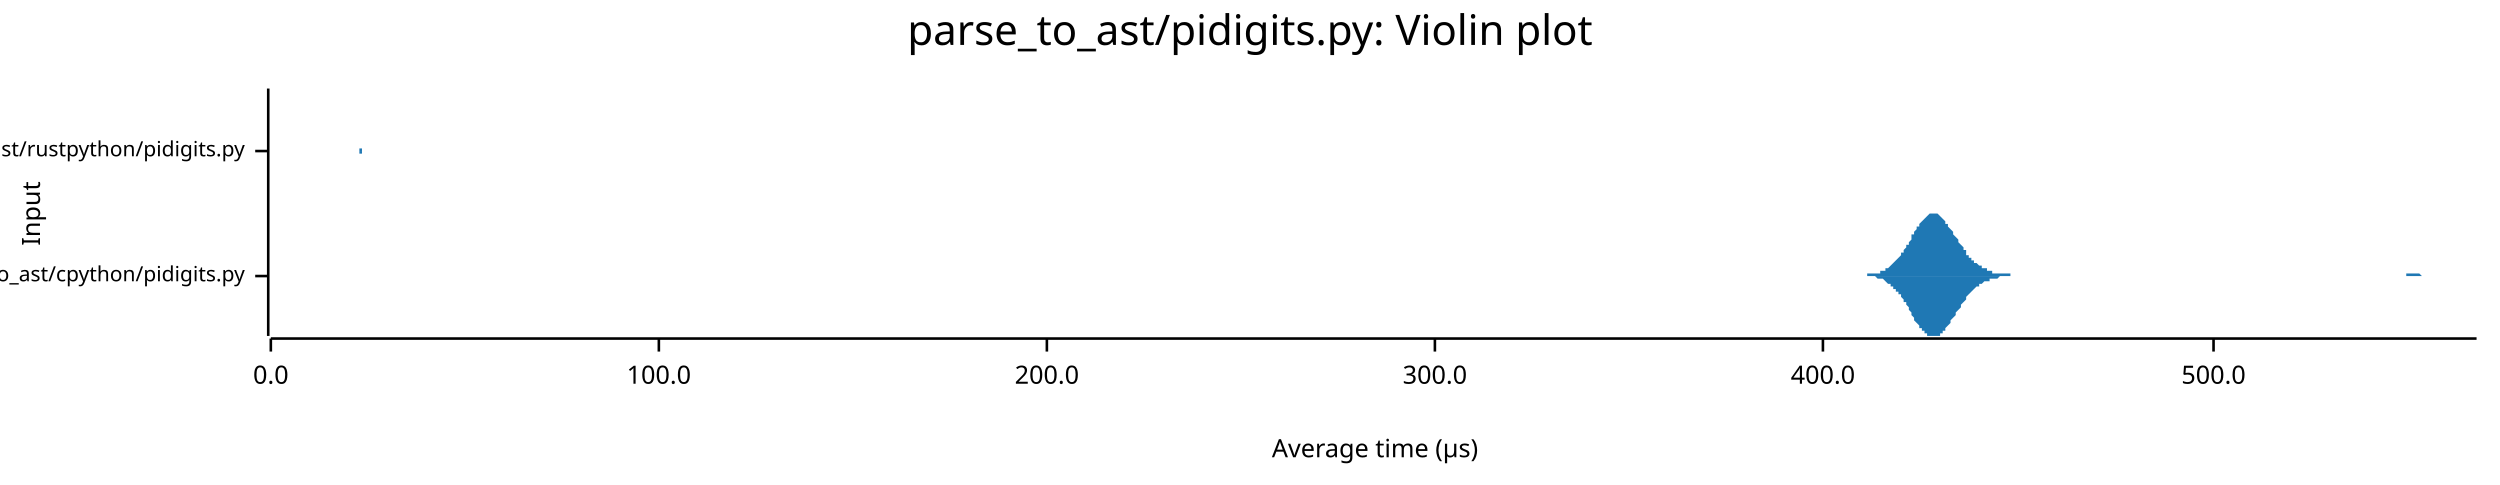
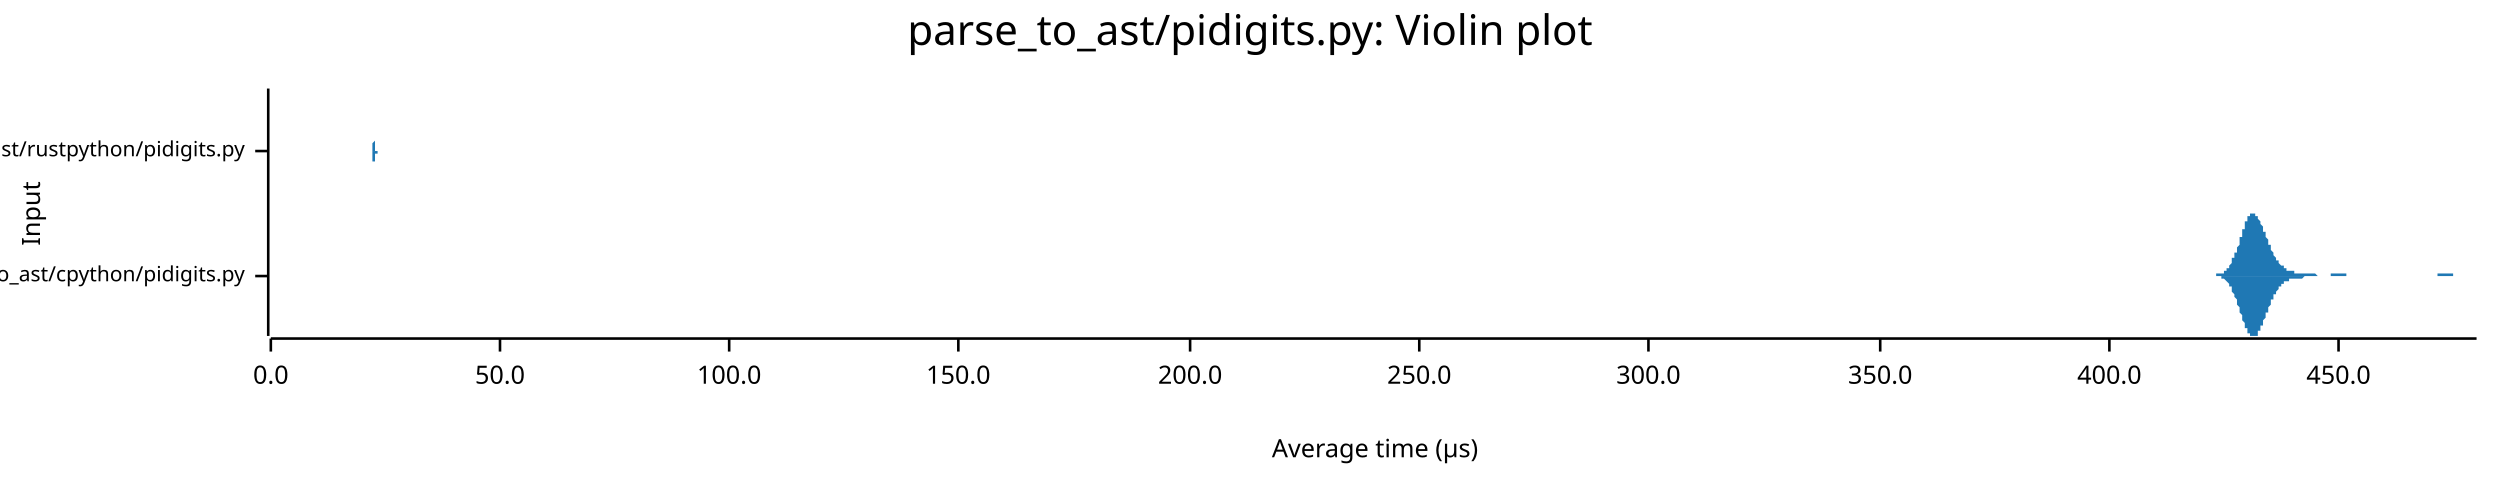
<svg xmlns="http://www.w3.org/2000/svg" width="960" height="186" viewBox="0 0 960 186">
  <text x="480" y="5" dy="0.76em" text-anchor="middle" font-family="sans-serif" font-size="16.129" opacity="1" fill="#000000">
parse_to_ast/pidigits.py: Violin plot
</text>
  <text x="8" y="82" dy="0.76em" text-anchor="middle" font-family="sans-serif" font-size="9.677" opacity="1" fill="#000000" transform="rotate(270, 8, 82)">
Input
</text>
  <text x="528" y="178" dy="-0.5ex" text-anchor="middle" font-family="sans-serif" font-size="9.677" opacity="1" fill="#000000">
Average time (µs)
</text>
  <polyline fill="none" opacity="1" stroke="#000000" stroke-width="1" points="103,34 103,129 " />
  <text x="94" y="106" dy="0.5ex" text-anchor="end" font-family="sans-serif" font-size="8.065" opacity="1" fill="#000000">
parse_to_ast/cpython/pidigits.py
</text>
  <polyline fill="none" opacity="1" stroke="#000000" stroke-width="1" points="98,106 103,106 " />
  <text x="94" y="58" dy="0.5ex" text-anchor="end" font-family="sans-serif" font-size="8.065" opacity="1" fill="#000000">
parse_to_ast/rustpython/pidigits.py
</text>
  <polyline fill="none" opacity="1" stroke="#000000" stroke-width="1" points="98,58 103,58 " />
  <polyline fill="none" opacity="1" stroke="#000000" stroke-width="1" points="104,130 951,130 " />
  <text x="104" y="140" dy="0.76em" text-anchor="middle" font-family="sans-serif" font-size="9.677" opacity="1" fill="#000000">
0.0
</text>
  <polyline fill="none" opacity="1" stroke="#000000" stroke-width="1" points="104,130 104,135 " />
-   <text x="253" y="140" dy="0.76em" text-anchor="middle" font-family="sans-serif" font-size="9.677" opacity="1" fill="#000000">
+   <text x="192" y="140" dy="0.76em" text-anchor="middle" font-family="sans-serif" font-size="9.677" opacity="1" fill="#000000">
+ 50.0
+ </text>
+   <polyline fill="none" opacity="1" stroke="#000000" stroke-width="1" points="192,130 192,135 " />
+   <text x="280" y="140" dy="0.76em" text-anchor="middle" font-family="sans-serif" font-size="9.677" opacity="1" fill="#000000">
100.0
</text>
-   <polyline fill="none" opacity="1" stroke="#000000" stroke-width="1" points="253,130 253,135 " />
-   <text x="402" y="140" dy="0.76em" text-anchor="middle" font-family="sans-serif" font-size="9.677" opacity="1" fill="#000000">
+   <polyline fill="none" opacity="1" stroke="#000000" stroke-width="1" points="280,130 280,135 " />
+   <text x="368" y="140" dy="0.76em" text-anchor="middle" font-family="sans-serif" font-size="9.677" opacity="1" fill="#000000">
+ 150.0
+ </text>
+   <polyline fill="none" opacity="1" stroke="#000000" stroke-width="1" points="368,130 368,135 " />
+   <text x="457" y="140" dy="0.76em" text-anchor="middle" font-family="sans-serif" font-size="9.677" opacity="1" fill="#000000">
200.0
</text>
-   <polyline fill="none" opacity="1" stroke="#000000" stroke-width="1" points="402,130 402,135 " />
-   <text x="551" y="140" dy="0.76em" text-anchor="middle" font-family="sans-serif" font-size="9.677" opacity="1" fill="#000000">
+   <polyline fill="none" opacity="1" stroke="#000000" stroke-width="1" points="457,130 457,135 " />
+   <text x="545" y="140" dy="0.76em" text-anchor="middle" font-family="sans-serif" font-size="9.677" opacity="1" fill="#000000">
+ 250.0
+ </text>
+   <polyline fill="none" opacity="1" stroke="#000000" stroke-width="1" points="545,130 545,135 " />
+   <text x="633" y="140" dy="0.76em" text-anchor="middle" font-family="sans-serif" font-size="9.677" opacity="1" fill="#000000">
300.0
</text>
-   <polyline fill="none" opacity="1" stroke="#000000" stroke-width="1" points="551,130 551,135 " />
-   <text x="700" y="140" dy="0.76em" text-anchor="middle" font-family="sans-serif" font-size="9.677" opacity="1" fill="#000000">
+   <polyline fill="none" opacity="1" stroke="#000000" stroke-width="1" points="633,130 633,135 " />
+   <text x="722" y="140" dy="0.76em" text-anchor="middle" font-family="sans-serif" font-size="9.677" opacity="1" fill="#000000">
+ 350.0
+ </text>
+   <polyline fill="none" opacity="1" stroke="#000000" stroke-width="1" points="722,130 722,135 " />
+   <text x="810" y="140" dy="0.76em" text-anchor="middle" font-family="sans-serif" font-size="9.677" opacity="1" fill="#000000">
400.0
</text>
-   <polyline fill="none" opacity="1" stroke="#000000" stroke-width="1" points="700,130 700,135 " />
-   <text x="850" y="140" dy="0.76em" text-anchor="middle" font-family="sans-serif" font-size="9.677" opacity="1" fill="#000000">
- 500.0
+   <polyline fill="none" opacity="1" stroke="#000000" stroke-width="1" points="810,130 810,135 " />
+   <text x="898" y="140" dy="0.76em" text-anchor="middle" font-family="sans-serif" font-size="9.677" opacity="1" fill="#000000">
+ 450.0
</text>
-   <polyline fill="none" opacity="1" stroke="#000000" stroke-width="1" points="850,130 850,135 " />
-   <polygon opacity="1" fill="#1F78B4" points="713,106 713,106 714,106 714,106 714,106 715,106 715,106 716,106 716,106 717,106 717,105 718,105 718,105 719,105 719,105 720,105 720,105 721,105 721,105 722,105 722,104 723,104 723,104 724,104 724,104 724,103 725,103 725,103 726,102 726,102 727,101 727,101 728,100 728,100 729,99 729,99 730,98 730,97 731,97 731,96 732,95 732,94 733,94 733,93 734,92 734,91 734,90 735,90 735,89 736,88 736,87 737,87 737,86 738,85 738,85 739,84 739,84 740,83 740,83 741,82 741,82 742,82 742,82 743,82 743,82 744,82 744,82 745,83 745,83 745,83 746,84 746,84 747,85 747,86 748,86 748,87 749,88 749,88 750,89 750,90 751,91 751,91 752,92 752,93 753,94 753,94 754,95 754,96 755,96 755,97 755,98 756,98 756,99 757,99 757,100 758,100 758,101 759,101 759,101 760,102 760,102 761,102 761,103 762,103 762,103 763,103 763,104 764,104 764,104 765,104 765,104 765,105 766,105 766,105 767,105 767,105 768,105 768,105 769,105 769,105 770,105 770,105 771,105 771,105 772,105 772,106 773,106 773,106 774,106 774,106 775,106 775,106 775,106 776,106 776,106 777,106 777,106 778,106 778,106 779,106 779,106 780,106 780,106 781,106 781,106 782,106 782,106 783,106 783,106 784,106 784,106 785,106 785,106 786,106 786,106 786,106 787,106 787,106 788,106 788,106 789,106 789,106 790,106 790,106 791,106 791,106 792,106 792,106 793,106 793,106 794,106 794,106 795,106 795,106 796,106 796,106 796,106 797,106 797,106 798,106 798,106 799,106 799,106 800,106 800,106 801,106 801,106 802,106 802,106 803,106 803,106 804,106 804,106 805,106 805,106 806,106 806,106 806,106 807,106 807,106 808,106 808,106 809,106 809,106 810,106 810,106 811,106 811,106 812,106 812,106 813,106 813,106 814,106 814,106 815,106 815,106 816,106 816,106 817,106 817,106 817,106 818,106 818,106 819,106 819,106 820,106 820,106 821,106 821,106 822,106 822,106 823,106 823,106 824,106 824,106 825,106 825,106 826,106 826,106 827,106 827,106 827,106 828,106 828,106 829,106 829,106 830,106 830,106 831,106 831,106 832,106 832,106 833,106 833,106 834,106 834,106 835,106 835,106 836,106 836,106 837,106 837,106 837,106 838,106 838,106 839,106 839,106 840,106 840,106 841,106 841,106 842,106 842,106 843,106 843,106 844,106 844,106 845,106 845,106 846,106 846,106 847,106 847,106 848,106 848,106 848,106 849,106 849,106 850,106 850,106 851,106 851,106 852,106 852,106 853,106 853,106 854,106 854,106 855,106 855,106 856,106 856,106 857,106 857,106 858,106 858,106 858,106 859,106 859,106 860,106 860,106 861,106 861,106 862,106 862,106 863,106 863,106 864,106 864,106 865,106 865,106 866,106 866,106 867,106 867,106 868,106 868,106 868,106 869,106 869,106 870,106 870,106 871,106 871,106 872,106 872,106 873,106 873,106 874,106 874,106 875,106 875,106 876,106 876,106 877,106 877,106 878,106 878,106 878,106 879,106 879,106 880,106 880,106 881,106 881,106 882,106 882,106 883,106 883,106 884,106 884,106 885,106 885,106 886,106 886,106 887,106 887,106 888,106 888,106 889,106 889,106 889,106 890,106 890,106 891,106 891,106 892,106 892,106 893,106 893,106 894,106 894,106 895,106 895,106 896,106 896,106 897,106 897,106 898,106 898,106 899,106 899,106 899,106 900,106 900,106 901,106 901,106 902,106 902,106 903,106 903,106 904,106 904,106 905,106 905,106 906,106 906,106 907,106 907,106 908,106 908,106 909,106 909,106 909,106 910,106 910,106 911,106 911,106 912,106 912,106 913,106 913,106 914,106 914,106 915,106 915,106 916,106 916,106 917,106 917,106 918,106 918,106 919,106 919,106 920,106 920,106 920,106 921,106 921,106 922,106 922,106 923,106 923,106 924,106 924,105 925,105 925,105 926,105 926,105 927,105 927,105 928,105 928,105 929,105 929,105 930,106 930,106 930,106 931,106 931,106 932,106 932,106 933,106 933,106 934,106 934,106 935,106 935,106 936,106 936,106 937,106 937,106 938,106 938,106 939,106 939,106 940,106 940,106 940,106 941,106 941,106 942,106 942,106 943,106 943,106 944,106 944,106 945,106 945,106 946,106 946,106 947,106 947,106 948,106 948,106 949,106 949,106 950,106 950,106 951,106 951,106 713,106 " />
-   <polygon opacity="1" fill="#1F78B4" points="713,106 713,106 714,106 714,106 714,106 715,106 715,106 716,106 716,106 717,106 717,106 718,106 718,106 719,106 719,106 720,106 720,106 721,107 721,107 722,107 722,107 723,107 723,107 724,108 724,108 724,108 725,109 725,109 726,109 726,110 727,110 727,111 728,111 728,112 729,112 729,113 730,113 730,114 731,115 731,116 732,116 732,117 733,118 733,119 734,120 734,120 734,121 735,122 735,123 736,124 736,124 737,125 737,126 738,126 738,127 739,127 739,128 740,128 740,129 741,129 741,129 742,129 742,129 743,129 743,129 744,129 744,129 745,129 745,128 745,128 746,128 746,127 747,127 747,126 748,125 748,125 749,124 749,123 750,122 750,122 751,121 751,120 752,119 752,119 753,118 753,117 754,116 754,116 755,115 755,115 755,114 756,113 756,113 757,112 757,112 758,111 758,111 759,110 759,110 760,110 760,109 761,109 761,109 762,108 762,108 763,108 763,108 764,108 764,107 765,107 765,107 765,107 766,107 766,107 767,107 767,107 768,106 768,106 769,106 769,106 770,106 770,106 771,106 771,106 772,106 772,106 773,106 773,106 774,106 774,106 775,106 775,106 775,106 776,106 776,106 777,106 777,106 778,106 778,106 779,106 779,106 780,106 780,106 781,106 781,106 782,106 782,106 783,106 783,106 784,106 784,106 785,106 785,106 786,106 786,106 786,106 787,106 787,106 788,106 788,106 789,106 789,106 790,106 790,106 791,106 791,106 792,106 792,106 793,106 793,106 794,106 794,106 795,106 795,106 796,106 796,106 796,106 797,106 797,106 798,106 798,106 799,106 799,106 800,106 800,106 801,106 801,106 802,106 802,106 803,106 803,106 804,106 804,106 805,106 805,106 806,106 806,106 806,106 807,106 807,106 808,106 808,106 809,106 809,106 810,106 810,106 811,106 811,106 812,106 812,106 813,106 813,106 814,106 814,106 815,106 815,106 816,106 816,106 817,106 817,106 817,106 818,106 818,106 819,106 819,106 820,106 820,106 821,106 821,106 822,106 822,106 823,106 823,106 824,106 824,106 825,106 825,106 826,106 826,106 827,106 827,106 827,106 828,106 828,106 829,106 829,106 830,106 830,106 831,106 831,106 832,106 832,106 833,106 833,106 834,106 834,106 835,106 835,106 836,106 836,106 837,106 837,106 837,106 838,106 838,106 839,106 839,106 840,106 840,106 841,106 841,106 842,106 842,106 843,106 843,106 844,106 844,106 845,106 845,106 846,106 846,106 847,106 847,106 848,106 848,106 848,106 849,106 849,106 850,106 850,106 851,106 851,106 852,106 852,106 853,106 853,106 854,106 854,106 855,106 855,106 856,106 856,106 857,106 857,106 858,106 858,106 858,106 859,106 859,106 860,106 860,106 861,106 861,106 862,106 862,106 863,106 863,106 864,106 864,106 865,106 865,106 866,106 866,106 867,106 867,106 868,106 868,106 868,106 869,106 869,106 870,106 870,106 871,106 871,106 872,106 872,106 873,106 873,106 874,106 874,106 875,106 875,106 876,106 876,106 877,106 877,106 878,106 878,106 878,106 879,106 879,106 880,106 880,106 881,106 881,106 882,106 882,106 883,106 883,106 884,106 884,106 885,106 885,106 886,106 886,106 887,106 887,106 888,106 888,106 889,106 889,106 889,106 890,106 890,106 891,106 891,106 892,106 892,106 893,106 893,106 894,106 894,106 895,106 895,106 896,106 896,106 897,106 897,106 898,106 898,106 899,106 899,106 899,106 900,106 900,106 901,106 901,106 902,106 902,106 903,106 903,106 904,106 904,106 905,106 905,106 906,106 906,106 907,106 907,106 908,106 908,106 909,106 909,106 909,106 910,106 910,106 911,106 911,106 912,106 912,106 913,106 913,106 914,106 914,106 915,106 915,106 916,106 916,106 917,106 917,106 918,106 918,106 919,106 919,106 920,106 920,106 920,106 921,106 921,106 922,106 922,106 923,106 923,106 924,106 924,106 925,106 925,106 926,106 926,106 927,106 927,106 928,106 928,106 929,106 929,106 930,106 930,106 930,106 931,106 931,106 932,106 932,106 933,106 933,106 934,106 934,106 935,106 935,106 936,106 936,106 937,106 937,106 938,106 938,106 939,106 939,106 940,106 940,106 940,106 941,106 941,106 942,106 942,106 943,106 943,106 944,106 944,106 945,106 945,106 946,106 946,106 947,106 947,106 948,106 948,106 949,106 949,106 950,106 950,106 951,106 951,106 713,106 " />
-   <polygon opacity="1" fill="#1F78B4" points="138,58 138,58 138,58 138,58 138,58 138,58 138,58 138,58 138,58 138,58 138,58 138,58 138,58 138,58 138,58 138,58 138,58 138,57 138,57 138,57 138,57 138,57 138,57 138,56 138,56 138,56 138,56 138,55 138,55 138,54 138,54 138,54 138,53 138,53 138,52 138,51 138,51 138,50 138,49 138,49 138,48 138,47 138,46 138,46 138,45 138,44 138,43 138,42 138,41 138,41 138,40 138,39 138,38 138,38 138,37 138,37 138,36 138,36 138,35 138,35 138,35 138,35 138,35 138,34 138,35 138,35 138,35 138,35 138,36 138,36 138,36 138,37 138,38 138,38 138,39 138,40 138,40 138,41 138,42 138,43 138,43 138,44 138,45 138,46 138,47 138,47 138,48 138,49 138,50 138,50 138,51 138,51 138,52 138,53 138,53 138,54 138,54 138,54 138,55 138,55 138,55 138,56 138,56 138,56 138,56 138,57 138,57 138,57 138,57 139,57 139,57 139,57 139,58 139,58 139,58 139,58 139,58 139,58 139,58 139,58 139,58 139,58 139,58 139,58 139,58 139,58 139,58 139,58 139,58 139,58 139,58 139,58 139,58 139,58 139,58 139,58 139,58 139,58 139,58 139,58 139,58 139,58 139,58 139,58 139,58 139,58 139,58 139,58 139,58 139,58 139,58 139,58 139,58 139,58 139,58 139,58 139,58 139,58 139,58 139,58 139,58 139,58 139,58 139,58 139,58 139,58 139,58 139,58 139,58 139,58 139,58 139,58 139,58 139,58 139,58 139,58 139,58 139,58 139,58 139,58 139,58 139,58 139,58 139,58 139,58 139,58 139,58 139,58 139,58 139,58 139,58 139,58 139,58 139,58 139,58 139,58 139,58 139,58 139,58 139,58 139,58 139,58 139,58 139,58 139,58 139,58 139,58 139,58 139,58 139,58 139,58 139,58 139,58 139,58 139,58 139,58 139,58 139,58 139,58 139,58 139,58 139,58 139,58 139,58 139,58 139,58 139,58 139,58 139,58 139,58 139,58 140,58 140,58 140,58 140,58 140,58 140,58 140,58 140,58 140,58 140,58 140,58 140,58 140,58 140,58 140,58 140,58 140,58 140,58 140,58 140,58 140,58 140,58 140,58 140,58 140,58 140,58 140,58 140,58 140,58 140,58 140,58 140,58 140,58 140,58 140,58 140,58 140,58 140,58 140,58 140,58 140,58 140,58 140,58 140,58 140,58 140,58 140,58 140,58 140,58 140,58 140,58 140,58 140,58 140,58 140,58 140,58 140,58 140,58 140,58 140,58 140,58 140,58 140,58 140,58 140,58 140,58 140,58 140,58 140,58 140,58 140,58 140,58 140,58 140,58 140,58 140,58 140,58 140,58 140,58 140,58 140,58 140,58 140,58 140,58 140,58 140,58 140,58 140,58 140,58 140,58 140,58 140,58 140,58 140,58 140,58 140,58 140,58 140,58 140,58 140,58 140,58 140,58 140,58 140,58 140,58 140,58 140,58 140,58 140,58 140,58 140,58 140,58 140,58 140,58 140,58 140,58 140,58 140,58 140,58 140,58 140,58 140,58 141,58 141,58 141,58 141,58 141,58 141,58 141,58 141,58 141,58 141,58 141,58 141,58 141,58 141,58 141,58 141,58 141,58 141,58 141,58 141,58 141,58 141,58 141,58 141,58 141,58 141,58 141,58 141,58 141,58 141,58 141,58 141,58 141,58 141,58 141,58 141,58 141,58 141,58 141,58 141,58 141,58 141,58 141,58 141,58 141,58 141,58 141,58 141,58 141,58 141,58 141,58 141,58 141,58 141,58 141,58 141,58 141,58 141,58 141,58 141,58 141,58 141,58 141,58 141,58 141,58 141,58 141,58 141,58 141,58 141,58 141,58 141,58 141,58 141,58 141,58 141,58 141,58 141,58 141,58 141,58 141,58 141,58 141,58 141,58 141,58 141,58 141,58 141,58 141,58 141,58 141,58 141,58 141,58 141,58 141,58 141,58 141,58 141,58 141,58 141,58 141,58 141,58 141,58 141,58 141,58 141,58 141,58 141,58 141,58 141,58 141,58 141,58 141,58 141,58 141,58 141,58 141,58 141,58 141,58 141,58 141,58 141,58 142,58 142,58 142,58 142,58 142,58 142,58 142,58 142,58 142,58 142,58 142,58 142,58 142,58 142,58 142,58 142,58 142,58 142,58 142,58 142,58 142,58 142,58 142,58 142,58 142,58 142,58 138,58 " />
-   <polygon opacity="1" fill="#1F78B4" points="138,58 138,58 138,58 138,58 138,58 138,58 138,58 138,58 138,58 138,58 138,59 138,59 138,59 138,59 138,59 138,59 138,59 138,59 138,59 138,59 138,59 138,60 138,60 138,60 138,60 138,61 138,61 138,61 138,62 138,62 138,62 138,63 138,63 138,64 138,65 138,65 138,66 138,66 138,67 138,68 138,69 138,69 138,70 138,71 138,72 138,73 138,73 138,74 138,75 138,76 138,77 138,77 138,78 138,79 138,79 138,80 138,80 138,81 138,81 138,81 138,82 138,82 138,82 138,82 138,82 138,82 138,82 138,81 138,81 138,81 138,80 138,80 138,79 138,78 138,78 138,77 138,76 138,75 138,75 138,74 138,73 138,72 138,71 138,71 138,70 138,69 138,68 138,68 138,67 138,66 138,66 138,65 138,65 138,64 138,63 138,63 138,63 138,62 138,62 138,61 138,61 138,61 138,61 138,60 138,60 138,60 138,60 138,60 138,59 139,59 139,59 139,59 139,59 139,59 139,59 139,59 139,59 139,59 139,59 139,59 139,59 139,58 139,58 139,58 139,58 139,58 139,58 139,58 139,58 139,58 139,58 139,58 139,58 139,58 139,58 139,58 139,58 139,58 139,58 139,58 139,58 139,58 139,58 139,58 139,58 139,58 139,58 139,58 139,58 139,58 139,58 139,58 139,58 139,58 139,58 139,58 139,58 139,58 139,58 139,58 139,58 139,58 139,58 139,58 139,58 139,58 139,58 139,58 139,58 139,58 139,58 139,58 139,58 139,58 139,58 139,58 139,58 139,58 139,58 139,58 139,58 139,58 139,58 139,58 139,58 139,58 139,58 139,58 139,58 139,58 139,58 139,58 139,58 139,58 139,58 139,58 139,58 139,58 139,58 139,58 139,58 139,58 139,58 139,58 139,58 139,58 139,58 139,58 139,58 139,58 139,58 139,58 139,58 139,58 139,58 139,58 139,58 139,58 139,58 139,58 139,58 139,58 139,58 139,58 139,58 139,58 139,58 139,58 139,58 139,58 139,58 140,58 140,58 140,58 140,58 140,58 140,58 140,58 140,58 140,58 140,58 140,58 140,58 140,58 140,58 140,58 140,58 140,58 140,58 140,58 140,58 140,58 140,58 140,58 140,58 140,58 140,58 140,58 140,58 140,58 140,58 140,58 140,58 140,58 140,58 140,58 140,58 140,58 140,58 140,58 140,58 140,58 140,58 140,58 140,58 140,58 140,58 140,58 140,58 140,58 140,58 140,58 140,58 140,58 140,58 140,58 140,58 140,58 140,58 140,58 140,58 140,58 140,58 140,58 140,58 140,58 140,58 140,58 140,58 140,58 140,58 140,58 140,58 140,58 140,58 140,58 140,58 140,58 140,58 140,58 140,58 140,58 140,58 140,58 140,58 140,58 140,58 140,58 140,58 140,58 140,58 140,58 140,58 140,58 140,58 140,58 140,58 140,58 140,58 140,58 140,58 140,58 140,58 140,58 140,58 140,58 140,58 140,58 140,58 140,58 140,58 140,58 140,58 140,58 140,58 140,58 140,58 140,58 140,58 140,58 140,58 140,58 140,58 141,58 141,58 141,58 141,58 141,58 141,58 141,58 141,58 141,58 141,58 141,58 141,58 141,58 141,58 141,58 141,58 141,58 141,58 141,58 141,58 141,58 141,58 141,58 141,58 141,58 141,58 141,58 141,58 141,58 141,58 141,58 141,58 141,58 141,58 141,58 141,58 141,58 141,58 141,58 141,58 141,58 141,58 141,58 141,58 141,58 141,58 141,58 141,58 141,58 141,58 141,58 141,58 141,58 141,58 141,58 141,58 141,58 141,58 141,58 141,58 141,58 141,58 141,58 141,58 141,58 141,58 141,58 141,58 141,58 141,58 141,58 141,58 141,58 141,58 141,58 141,58 141,58 141,58 141,58 141,58 141,58 141,58 141,58 141,58 141,58 141,58 141,58 141,58 141,58 141,58 141,58 141,58 141,58 141,59 141,59 141,59 141,59 141,59 141,59 141,59 141,59 141,58 141,58 141,58 141,58 141,58 141,58 141,58 141,58 141,58 141,58 141,58 141,58 141,58 141,58 141,58 141,58 141,58 141,58 141,58 141,58 141,58 142,58 142,58 142,58 142,58 142,58 142,58 142,58 142,58 142,58 142,58 142,58 142,58 142,58 142,58 142,58 142,58 142,58 142,58 142,58 142,58 142,58 142,58 142,58 142,58 142,58 142,58 138,58 " />
+   <polyline fill="none" opacity="1" stroke="#000000" stroke-width="1" points="898,130 898,135 " />
+   <polygon opacity="1" fill="#1F78B4" points="847,106 847,106 848,106 848,106 848,106 848,106 848,106 849,106 849,106 849,106 849,106 849,106 850,106 850,106 850,106 850,106 850,106 851,106 851,106 851,106 851,105 851,105 852,105 852,105 852,105 852,105 852,105 853,105 853,105 853,105 853,105 854,105 854,105 854,104 854,104 854,104 855,104 855,104 855,104 855,103 855,103 856,103 856,102 856,102 856,102 856,102 857,101 857,101 857,100 857,100 857,99 858,99 858,98 858,98 858,97 859,97 859,96 859,96 859,95 859,95 860,94 860,93 860,93 860,92 860,91 861,91 861,90 861,89 861,89 861,88 862,88 862,87 862,87 862,86 862,85 863,85 863,85 863,84 863,84 863,83 864,83 864,83 864,83 864,82 865,82 865,82 865,82 865,82 865,82 866,82 866,82 866,82 866,82 866,83 867,83 867,83 867,83 867,84 867,84 868,85 868,85 868,85 868,86 868,86 869,87 869,87 869,88 869,88 869,89 870,89 870,90 870,91 870,91 871,92 871,92 871,93 871,93 871,94 872,94 872,95 872,95 872,96 872,96 873,97 873,97 873,97 873,98 873,98 874,99 874,99 874,99 874,100 874,100 875,100 875,101 875,101 875,101 875,101 876,102 876,102 876,102 876,102 877,102 877,103 877,103 877,103 877,103 878,103 878,103 878,103 878,104 878,104 879,104 879,104 879,104 879,104 879,104 880,104 880,104 880,104 880,104 880,104 881,104 881,104 881,104 881,105 882,105 882,105 882,105 882,105 882,105 883,105 883,105 883,105 883,105 883,105 884,105 884,105 884,105 884,105 884,105 885,105 885,105 885,105 885,105 885,105 886,105 886,105 886,105 886,105 886,105 887,105 887,105 887,105 887,105 888,105 888,105 888,105 888,105 888,105 889,105 889,105 889,105 889,105 889,105 890,106 890,106 890,106 890,106 890,106 891,106 891,106 891,106 891,106 891,106 892,106 892,106 892,106 892,106 892,106 893,106 893,106 893,106 893,106 894,106 894,106 894,106 894,106 894,106 895,106 895,106 895,106 895,106 895,105 896,105 896,105 896,105 896,105 896,105 897,105 897,105 897,105 897,105 897,105 898,105 898,105 898,105 898,105 898,105 899,105 899,105 899,105 899,105 900,105 900,105 900,105 900,105 900,105 901,105 901,105 901,105 901,105 901,106 902,106 902,106 902,106 902,106 902,106 903,106 903,106 903,106 903,106 903,106 904,106 904,106 904,106 904,106 905,106 905,106 905,106 905,106 905,106 906,106 906,106 906,106 906,106 906,106 907,106 907,106 907,106 907,106 907,106 908,106 908,106 908,106 908,106 908,106 909,106 909,106 909,106 909,106 909,106 910,106 910,106 910,106 910,106 911,106 911,106 911,106 911,106 911,106 912,106 912,106 912,106 912,106 912,106 913,106 913,106 913,106 913,106 913,106 914,106 914,106 914,106 914,106 914,106 915,106 915,106 915,106 915,106 915,106 916,106 916,106 916,106 916,106 917,106 917,106 917,106 917,106 917,106 918,106 918,106 918,106 918,106 918,106 919,106 919,106 919,106 919,106 919,106 920,106 920,106 920,106 920,106 920,106 921,106 921,106 921,106 921,106 921,106 922,106 922,106 922,106 922,106 923,106 923,106 923,106 923,106 923,106 924,106 924,106 924,106 924,106 924,106 925,106 925,106 925,106 925,106 925,106 926,106 926,106 926,106 926,106 926,106 927,106 927,106 927,106 927,106 928,106 928,106 928,106 928,106 928,106 929,106 929,106 929,106 929,106 929,106 930,106 930,106 930,106 930,106 930,106 931,106 931,106 931,106 931,106 931,106 932,106 932,106 932,106 932,106 932,106 933,106 933,106 933,106 933,106 934,106 934,106 934,106 934,106 934,106 935,106 935,106 935,106 935,106 935,106 936,106 936,106 936,106 936,105 936,105 937,105 937,105 937,105 937,105 937,105 938,105 938,105 938,105 938,105 938,105 939,105 939,105 939,105 939,105 940,105 940,105 940,105 940,105 940,105 941,105 941,105 941,105 941,105 941,105 942,105 942,105 942,106 942,106 942,106 943,106 943,106 943,106 943,106 943,106 944,106 944,106 944,106 944,106 944,106 945,106 945,106 945,106 945,106 946,106 946,106 946,106 946,106 946,106 947,106 947,106 947,106 947,106 947,106 948,106 948,106 948,106 948,106 948,106 949,106 949,106 949,106 949,106 949,106 950,106 950,106 950,106 950,106 951,106 951,106 847,106 " />
+   <polygon opacity="1" fill="#1F78B4" points="847,106 847,106 848,106 848,106 848,106 848,106 848,106 849,106 849,106 849,106 849,106 849,106 850,106 850,106 850,106 850,106 850,106 851,106 851,106 851,106 851,106 851,106 852,106 852,106 852,106 852,106 852,106 853,106 853,106 853,107 853,107 854,107 854,107 854,107 854,107 854,107 855,108 855,108 855,108 855,108 855,108 856,109 856,109 856,109 856,110 856,110 857,110 857,111 857,111 857,112 857,112 858,113 858,113 858,114 858,114 859,115 859,115 859,116 859,116 859,117 860,118 860,118 860,119 860,120 860,120 861,121 861,121 861,122 861,123 861,123 862,124 862,124 862,125 862,126 862,126 863,126 863,127 863,127 863,128 863,128 864,128 864,129 864,129 864,129 865,129 865,129 865,129 865,129 865,129 866,129 866,129 866,129 866,129 866,129 867,129 867,128 867,128 867,128 867,127 868,127 868,127 868,126 868,126 868,125 869,125 869,124 869,124 869,123 869,123 870,122 870,122 870,121 870,120 871,120 871,119 871,119 871,118 871,118 872,117 872,117 872,116 872,116 872,115 873,115 873,115 873,114 873,114 873,113 874,113 874,113 874,112 874,112 874,112 875,111 875,111 875,111 875,110 875,110 876,110 876,110 876,109 876,109 877,109 877,109 877,109 877,109 877,108 878,108 878,108 878,108 878,108 878,108 879,108 879,108 879,108 879,108 879,107 880,107 880,107 880,107 880,107 880,107 881,107 881,107 881,107 881,107 882,107 882,107 882,107 882,107 882,107 883,107 883,107 883,107 883,107 883,107 884,107 884,107 884,107 884,107 884,107 885,106 885,106 885,106 885,106 885,106 886,106 886,106 886,106 886,106 886,106 887,106 887,106 887,106 887,106 888,106 888,106 888,106 888,106 888,106 889,106 889,106 889,106 889,106 889,106 890,106 890,106 890,106 890,106 890,106 891,106 891,106 891,106 891,106 891,106 892,106 892,106 892,106 892,106 892,106 893,106 893,106 893,106 893,106 894,106 894,106 894,106 894,106 894,106 895,106 895,106 895,106 895,106 895,106 896,106 896,106 896,106 896,106 896,106 897,106 897,106 897,106 897,106 897,106 898,106 898,106 898,106 898,106 898,106 899,106 899,106 899,106 899,106 900,106 900,106 900,106 900,106 900,106 901,106 901,106 901,106 901,106 901,106 902,106 902,106 902,106 902,106 902,106 903,106 903,106 903,106 903,106 903,106 904,106 904,106 904,106 904,106 905,106 905,106 905,106 905,106 905,106 906,106 906,106 906,106 906,106 906,106 907,106 907,106 907,106 907,106 907,106 908,106 908,106 908,106 908,106 908,106 909,106 909,106 909,106 909,106 909,106 910,106 910,106 910,106 910,106 911,106 911,106 911,106 911,106 911,106 912,106 912,106 912,106 912,106 912,106 913,106 913,106 913,106 913,106 913,106 914,106 914,106 914,106 914,106 914,106 915,106 915,106 915,106 915,106 915,106 916,106 916,106 916,106 916,106 917,106 917,106 917,106 917,106 917,106 918,106 918,106 918,106 918,106 918,106 919,106 919,106 919,106 919,106 919,106 920,106 920,106 920,106 920,106 920,106 921,106 921,106 921,106 921,106 921,106 922,106 922,106 922,106 922,106 923,106 923,106 923,106 923,106 923,106 924,106 924,106 924,106 924,106 924,106 925,106 925,106 925,106 925,106 925,106 926,106 926,106 926,106 926,106 926,106 927,106 927,106 927,106 927,106 928,106 928,106 928,106 928,106 928,106 929,106 929,106 929,106 929,106 929,106 930,106 930,106 930,106 930,106 930,106 931,106 931,106 931,106 931,106 931,106 932,106 932,106 932,106 932,106 932,106 933,106 933,106 933,106 933,106 934,106 934,106 934,106 934,106 934,106 935,106 935,106 935,106 935,106 935,106 936,106 936,106 936,106 936,106 936,106 937,106 937,106 937,106 937,106 937,106 938,106 938,106 938,106 938,106 938,106 939,106 939,106 939,106 939,106 940,106 940,106 940,106 940,106 940,106 941,106 941,106 941,106 941,106 941,106 942,106 942,106 942,106 942,106 942,106 943,106 943,106 943,106 943,106 943,106 944,106 944,106 944,106 944,106 944,106 945,106 945,106 945,106 945,106 946,106 946,106 946,106 946,106 946,106 947,106 947,106 947,106 947,106 947,106 948,106 948,106 948,106 948,106 948,106 949,106 949,106 949,106 949,106 949,106 950,106 950,106 950,106 950,106 951,106 951,106 847,106 " />
+   <polygon opacity="1" fill="#1F78B4" points="143,58 143,58 143,58 143,58 143,58 143,58 143,58 143,58 143,58 143,58 143,58 143,58 143,58 143,58 143,58 143,58 143,58 143,58 143,57 143,57 143,57 143,57 143,57 143,57 143,57 143,56 143,56 143,56 143,56 143,55 143,55 143,55 144,54 144,54 144,53 144,53 144,52 144,52 144,51 144,51 144,50 144,49 144,49 144,48 144,47 144,47 144,46 144,45 144,44 144,44 144,43 144,42 144,41 144,41 144,40 144,39 144,39 144,38 144,37 144,37 144,36 144,36 144,36 144,35 144,35 144,35 144,35 144,35 144,34 144,35 144,35 144,35 144,35 144,35 144,35 144,36 144,36 144,37 144,37 144,38 144,38 144,39 144,39 144,40 144,41 144,41 144,42 144,43 144,43 144,44 144,45 144,45 144,46 144,47 144,47 144,48 144,48 144,49 144,50 144,50 144,51 144,51 144,52 144,52 144,53 144,53 144,53 144,54 144,54 144,54 144,55 144,55 144,55 144,56 144,56 144,56 144,56 144,56 144,57 144,57 144,57 144,57 144,57 144,57 144,57 144,57 144,57 144,57 144,58 144,58 144,58 144,58 144,58 144,58 144,58 144,58 144,58 144,58 144,58 144,58 144,58 144,58 144,58 144,58 144,58 144,58 144,58 144,58 144,58 144,58 144,58 144,58 144,58 144,58 145,58 145,58 145,58 145,58 145,58 145,58 145,58 145,58 145,58 145,58 145,58 145,58 145,58 145,58 145,58 145,58 145,58 145,58 145,58 145,58 145,58 145,58 145,58 145,58 145,58 145,58 145,58 145,58 145,58 145,58 145,58 145,58 145,58 145,58 145,58 145,58 145,58 145,58 145,58 145,58 145,58 145,58 145,58 145,58 145,58 145,58 145,58 145,58 145,58 145,58 145,58 145,58 145,58 145,58 145,58 145,58 145,58 145,58 145,58 145,58 145,58 145,58 145,58 145,58 145,58 145,58 145,58 145,58 145,58 145,58 145,58 145,58 145,58 145,58 145,58 145,58 145,58 145,58 145,58 145,58 145,58 145,58 145,58 145,58 145,58 145,58 145,58 145,58 145,58 145,58 145,58 145,58 145,58 145,58 145,58 145,58 145,58 145,58 145,58 145,58 145,58 145,58 145,58 145,58 145,58 145,58 145,58 145,58 145,58 145,58 145,58 145,58 145,58 145,58 145,58 145,58 145,58 145,58 145,58 145,58 145,58 145,58 145,58 146,58 146,58 146,58 146,58 146,58 146,58 146,58 146,58 146,58 146,58 146,58 146,58 146,58 146,58 146,58 146,58 146,58 146,58 146,58 146,58 146,58 146,58 146,58 146,58 146,58 146,58 146,58 146,58 146,58 146,58 146,58 146,58 146,58 146,58 146,58 146,58 146,58 146,58 146,58 146,58 146,58 146,58 146,58 146,58 146,58 146,58 146,58 146,58 146,58 146,58 146,58 146,58 146,58 146,58 146,58 146,58 146,58 146,58 146,58 146,58 146,58 146,58 146,58 146,58 146,58 146,58 146,58 146,58 146,58 146,58 146,58 146,58 146,58 146,58 146,58 146,58 146,58 146,58 146,58 146,58 146,58 146,58 146,58 146,58 146,58 146,58 146,58 146,58 146,58 146,58 146,58 146,58 146,58 146,58 146,58 146,58 146,58 146,58 146,58 146,58 146,58 146,58 146,58 146,58 146,58 146,58 146,58 146,58 146,58 146,58 146,58 146,58 146,58 146,58 146,58 146,58 146,58 146,58 146,58 146,58 146,58 146,58 147,58 147,58 147,58 147,58 147,58 147,58 147,58 147,58 147,58 147,58 147,58 147,58 147,58 147,58 147,58 147,58 147,58 147,58 147,58 147,58 147,58 147,58 147,58 147,58 147,58 147,58 147,58 147,58 147,58 147,58 147,58 147,58 147,58 147,58 147,58 147,58 147,58 147,58 147,58 147,58 147,58 147,58 147,58 147,58 147,58 147,58 147,58 147,58 147,58 147,58 147,58 147,58 147,58 147,58 147,58 147,58 147,58 147,58 147,58 147,58 147,58 147,58 147,58 147,58 147,58 147,58 147,58 147,58 147,58 147,58 147,58 147,58 147,58 147,58 147,58 147,58 147,58 147,58 147,58 147,58 147,58 147,58 147,58 147,58 147,58 147,58 147,58 147,58 147,58 147,58 147,58 147,58 147,58 147,58 147,58 147,58 147,58 147,58 147,58 147,58 147,58 147,58 143,58 " />
+   <polygon opacity="1" fill="#1F78B4" points="143,58 143,58 143,58 143,58 143,58 143,58 143,58 143,58 143,58 143,58 143,58 143,59 143,59 143,59 143,59 143,59 143,59 143,59 143,59 143,59 143,59 143,59 143,60 143,60 143,60 143,60 143,60 143,61 143,61 143,61 143,62 143,62 144,62 144,63 144,63 144,64 144,64 144,65 144,65 144,66 144,67 144,67 144,68 144,69 144,69 144,70 144,71 144,71 144,72 144,73 144,74 144,74 144,75 144,76 144,77 144,77 144,78 144,78 144,79 144,80 144,80 144,80 144,81 144,81 144,81 144,82 144,82 144,82 144,82 144,82 144,82 144,82 144,82 144,81 144,81 144,81 144,80 144,80 144,79 144,79 144,78 144,78 144,77 144,77 144,76 144,75 144,75 144,74 144,73 144,73 144,72 144,71 144,71 144,70 144,69 144,69 144,68 144,68 144,67 144,66 144,66 144,65 144,65 144,64 144,64 144,64 144,63 144,63 144,62 144,62 144,62 144,61 144,61 144,61 144,61 144,61 144,60 144,60 144,60 144,60 144,60 144,60 144,59 144,59 144,59 144,59 144,59 144,59 144,59 144,59 144,59 144,59 144,59 144,59 144,59 144,59 144,59 144,59 144,59 144,59 144,59 144,59 144,59 144,59 144,59 144,59 144,59 144,59 144,59 144,59 144,59 144,59 144,59 144,59 145,59 145,59 145,59 145,59 145,59 145,59 145,59 145,59 145,59 145,59 145,59 145,59 145,59 145,59 145,59 145,59 145,59 145,59 145,59 145,59 145,59 145,59 145,59 145,59 145,58 145,58 145,58 145,58 145,58 145,58 145,58 145,58 145,58 145,58 145,58 145,58 145,58 145,58 145,58 145,58 145,58 145,58 145,58 145,58 145,58 145,58 145,58 145,58 145,58 145,58 145,58 145,58 145,58 145,58 145,58 145,58 145,58 145,58 145,58 145,58 145,58 145,58 145,58 145,58 145,58 145,58 145,58 145,58 145,58 145,58 145,58 145,58 145,58 145,58 145,58 145,58 145,58 145,58 145,58 145,58 145,58 145,58 145,58 145,58 145,58 145,58 145,58 145,58 145,58 145,58 145,58 145,58 145,58 145,58 145,58 145,58 145,58 145,58 145,58 145,58 145,58 145,58 145,58 145,58 145,58 145,58 145,58 145,58 145,58 145,58 145,58 145,58 145,58 145,58 145,58 145,58 145,58 145,58 145,58 145,58 145,58 145,58 145,58 146,58 146,58 146,58 146,58 146,58 146,58 146,58 146,58 146,58 146,58 146,58 146,58 146,58 146,58 146,58 146,58 146,58 146,58 146,58 146,58 146,58 146,58 146,58 146,58 146,58 146,58 146,58 146,58 146,58 146,58 146,58 146,58 146,58 146,58 146,58 146,58 146,58 146,58 146,58 146,58 146,58 146,58 146,58 146,58 146,58 146,58 146,58 146,58 146,58 146,58 146,58 146,58 146,58 146,58 146,58 146,58 146,58 146,58 146,58 146,58 146,58 146,58 146,58 146,58 146,58 146,58 146,58 146,58 146,58 146,58 146,58 146,58 146,58 146,58 146,58 146,58 146,58 146,58 146,58 146,58 146,58 146,58 146,58 146,58 146,58 146,58 146,58 146,58 146,58 146,58 146,58 146,58 146,58 146,58 146,58 146,58 146,58 146,58 146,58 146,58 146,58 146,58 146,58 146,58 146,58 146,58 146,58 146,58 146,58 146,58 146,58 146,58 146,58 146,58 146,58 146,58 146,58 146,58 146,58 146,58 146,58 146,58 147,58 147,58 147,58 147,58 147,58 147,58 147,58 147,58 147,58 147,58 147,58 147,58 147,58 147,58 147,58 147,58 147,58 147,58 147,58 147,58 147,58 147,58 147,58 147,58 147,58 147,58 147,58 147,58 147,58 147,58 147,58 147,58 147,58 147,58 147,58 147,58 147,58 147,58 147,58 147,58 147,59 147,59 147,59 147,59 147,59 147,59 147,59 147,59 147,59 147,59 147,59 147,59 147,59 147,59 147,59 147,59 147,59 147,59 147,58 147,58 147,58 147,58 147,58 147,58 147,58 147,58 147,58 147,58 147,58 147,58 147,58 147,58 147,58 147,58 147,58 147,58 147,58 147,58 147,58 147,58 147,58 147,58 147,58 147,58 147,58 147,58 147,58 147,58 147,58 147,58 147,58 147,58 147,58 147,58 147,58 147,58 147,58 147,58 147,58 147,58 147,58 147,58 143,58 " />
</svg>
